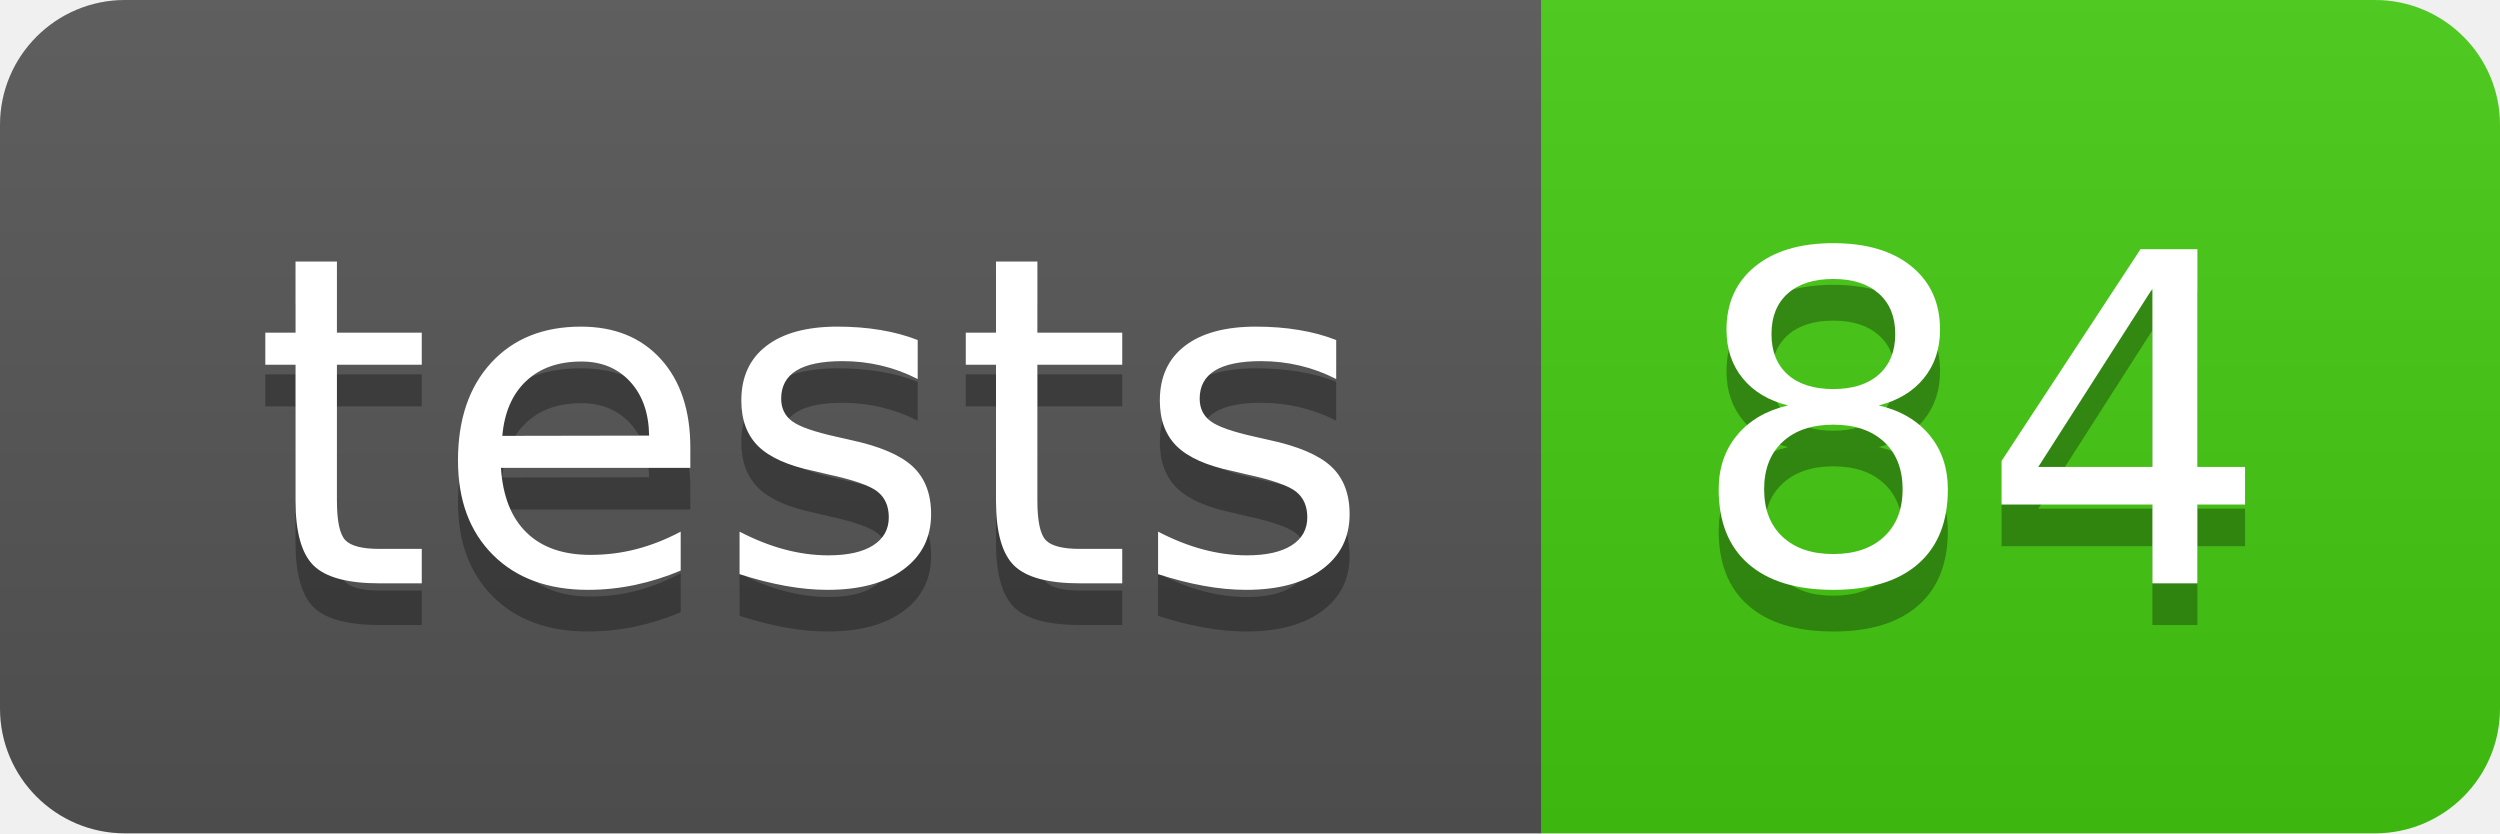
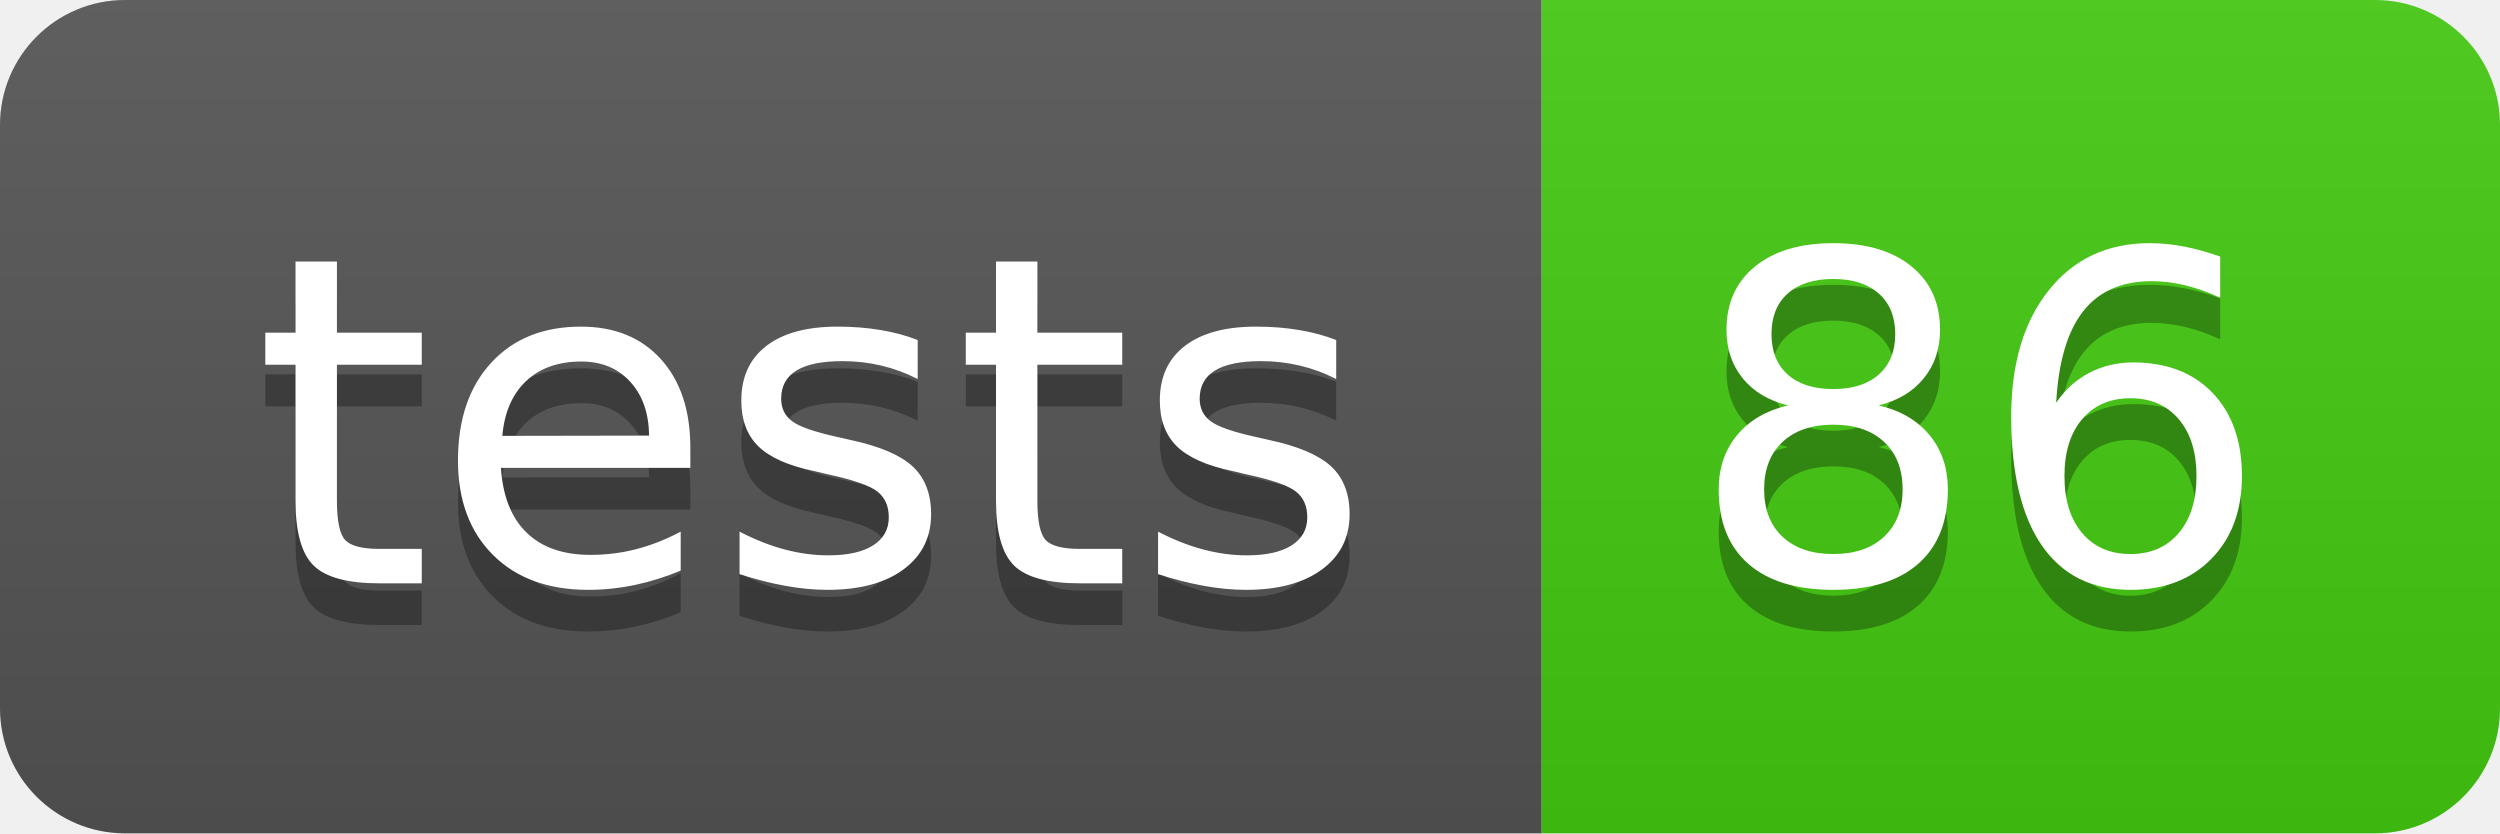
- <svg xmlns="http://www.w3.org/2000/svg" width="60" height="20" role="img" aria-label="tests: 84">
+ <svg xmlns="http://www.w3.org/2000/svg" width="60" height="20" role="img" aria-label="tests: 86">
  <linearGradient id="s" x2="0" y2="100%">
    <stop offset="0" stop-color="#bbb" stop-opacity=".1" />
    <stop offset="1" stop-opacity=".1" />
  </linearGradient>
  <clipPath id="r">
    <rect width="60" height="20" rx="3" fill="#fff" />
  </clipPath>
  <g clip-path="url(#r)">
    <rect width="37" height="20" fill="#555" />
    <rect x="37" width="23" height="20" fill="#4c1" />
    <rect width="60" height="20" fill="url(#s)" />
  </g>
  <g fill="#fff" text-anchor="middle" font-family="Verdana,Geneva,DejaVu Sans,sans-serif" text-rendering="geometricPrecision" font-size="110">
    <text aria-hidden="true" x="195" y="150" fill="#010101" fill-opacity=".3" transform="scale(.1)" textLength="270">tests</text>
    <text x="195" y="140" transform="scale(.1)" fill="#fff" textLength="270">tests</text>
-     <text aria-hidden="true" x="475" y="150" fill="#010101" fill-opacity=".3" transform="scale(.1)" textLength="130">84</text>
-     <text x="475" y="140" transform="scale(.1)" fill="#fff" textLength="130">84</text>
+     <text aria-hidden="true" x="475" y="150" fill="#010101" fill-opacity=".3" transform="scale(.1)" textLength="130">86</text>
+     <text x="475" y="140" transform="scale(.1)" fill="#fff" textLength="130">86</text>
  </g>
</svg>
